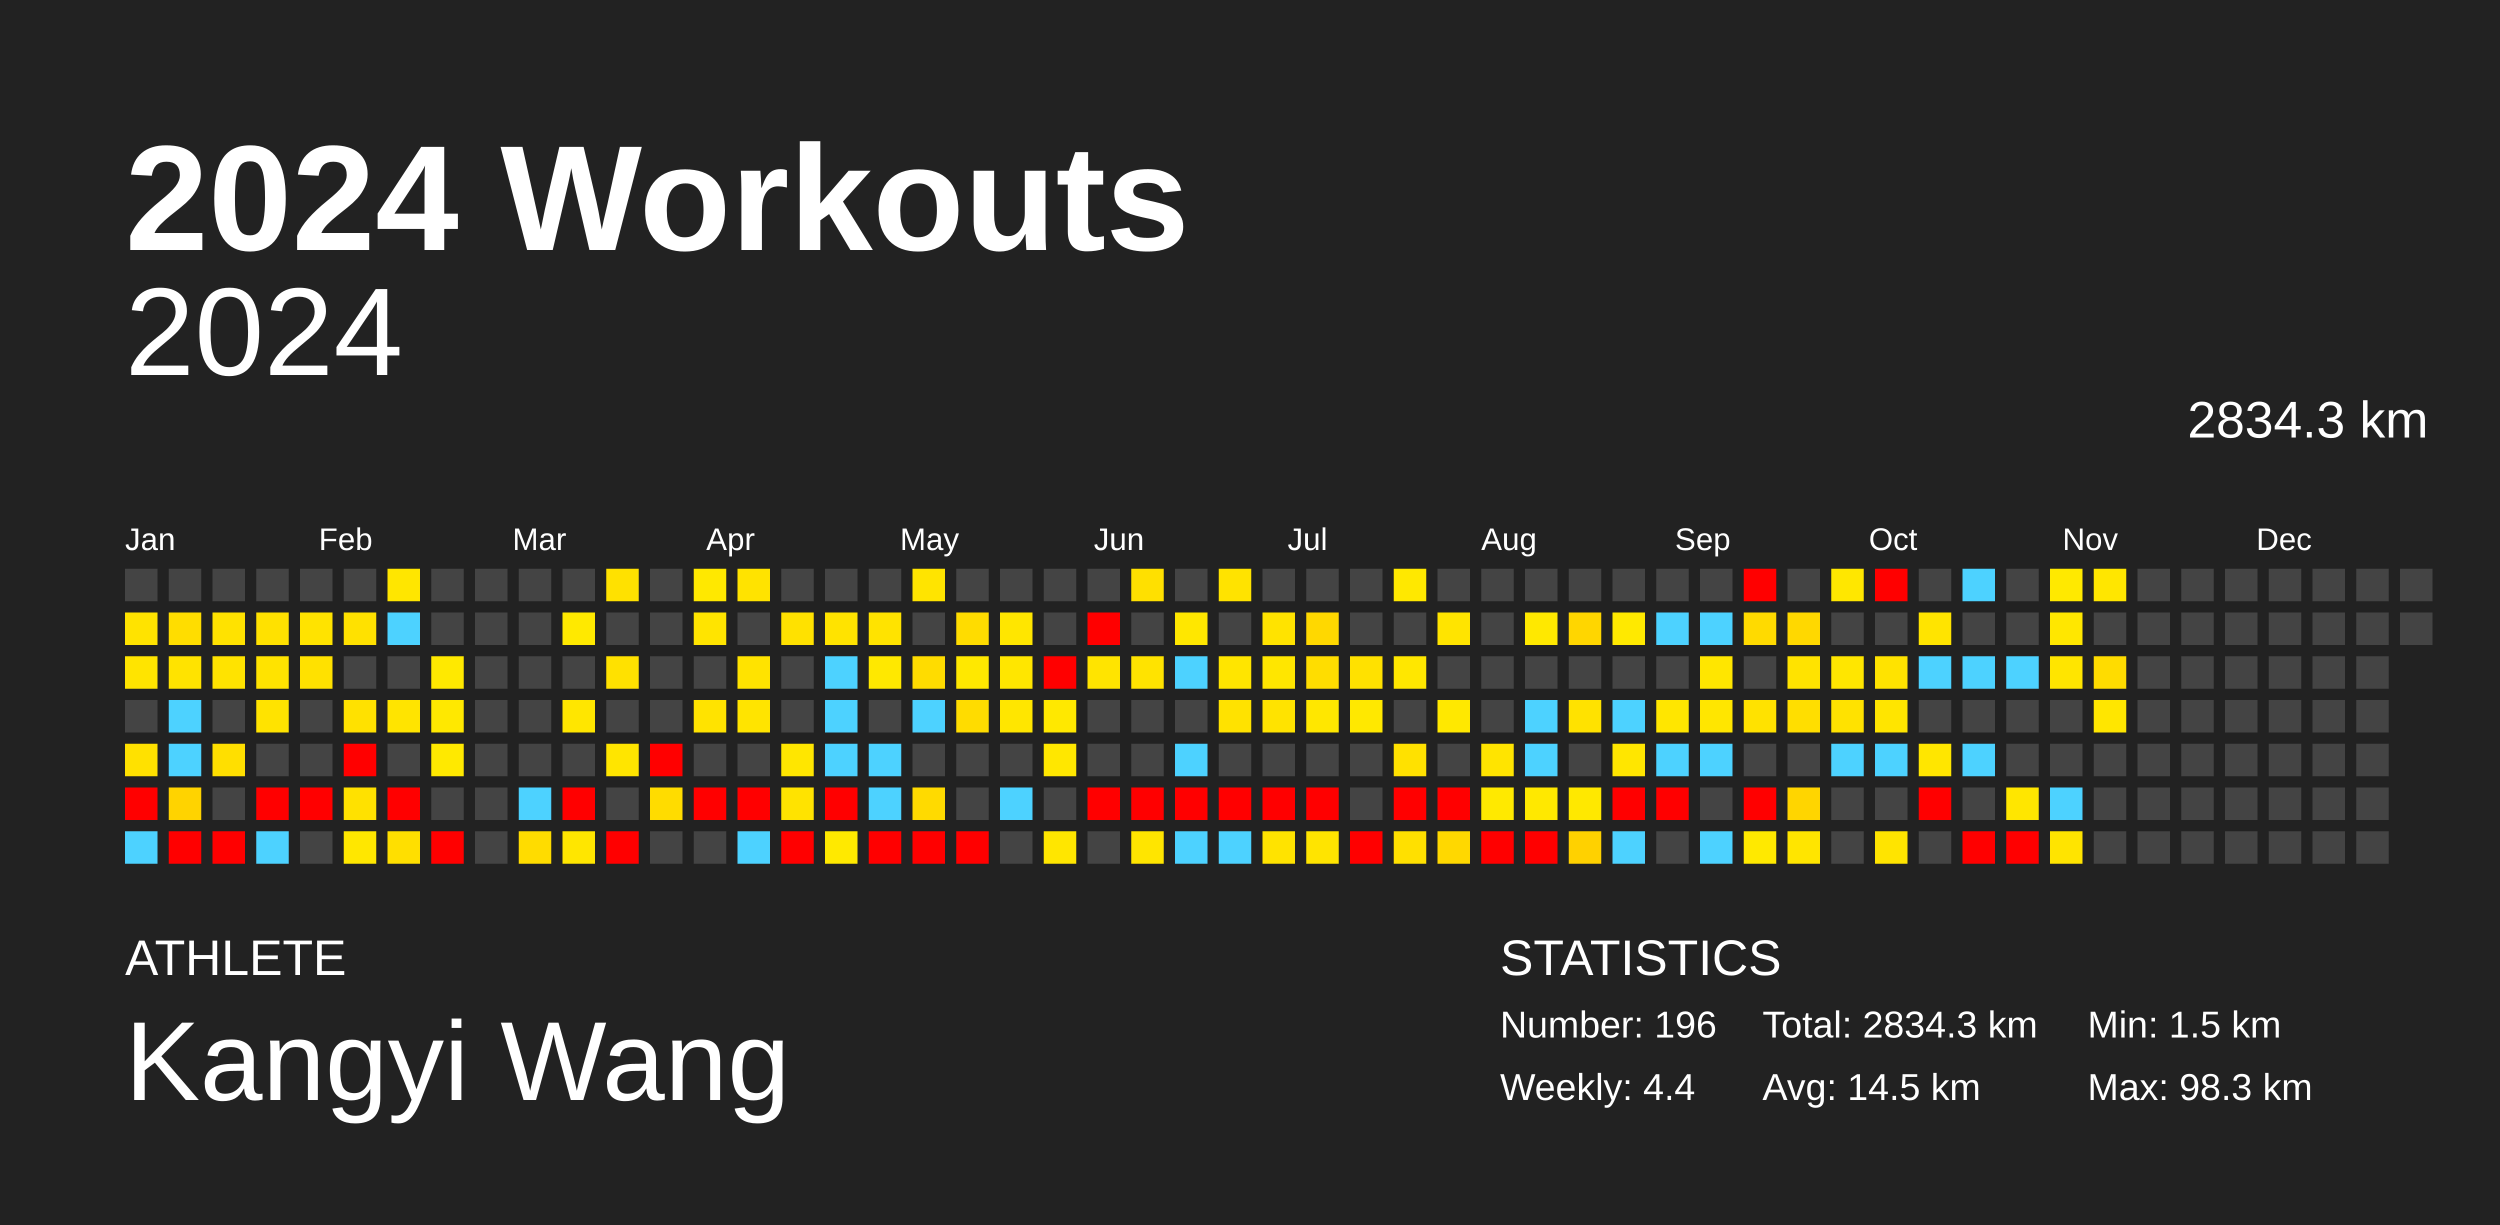
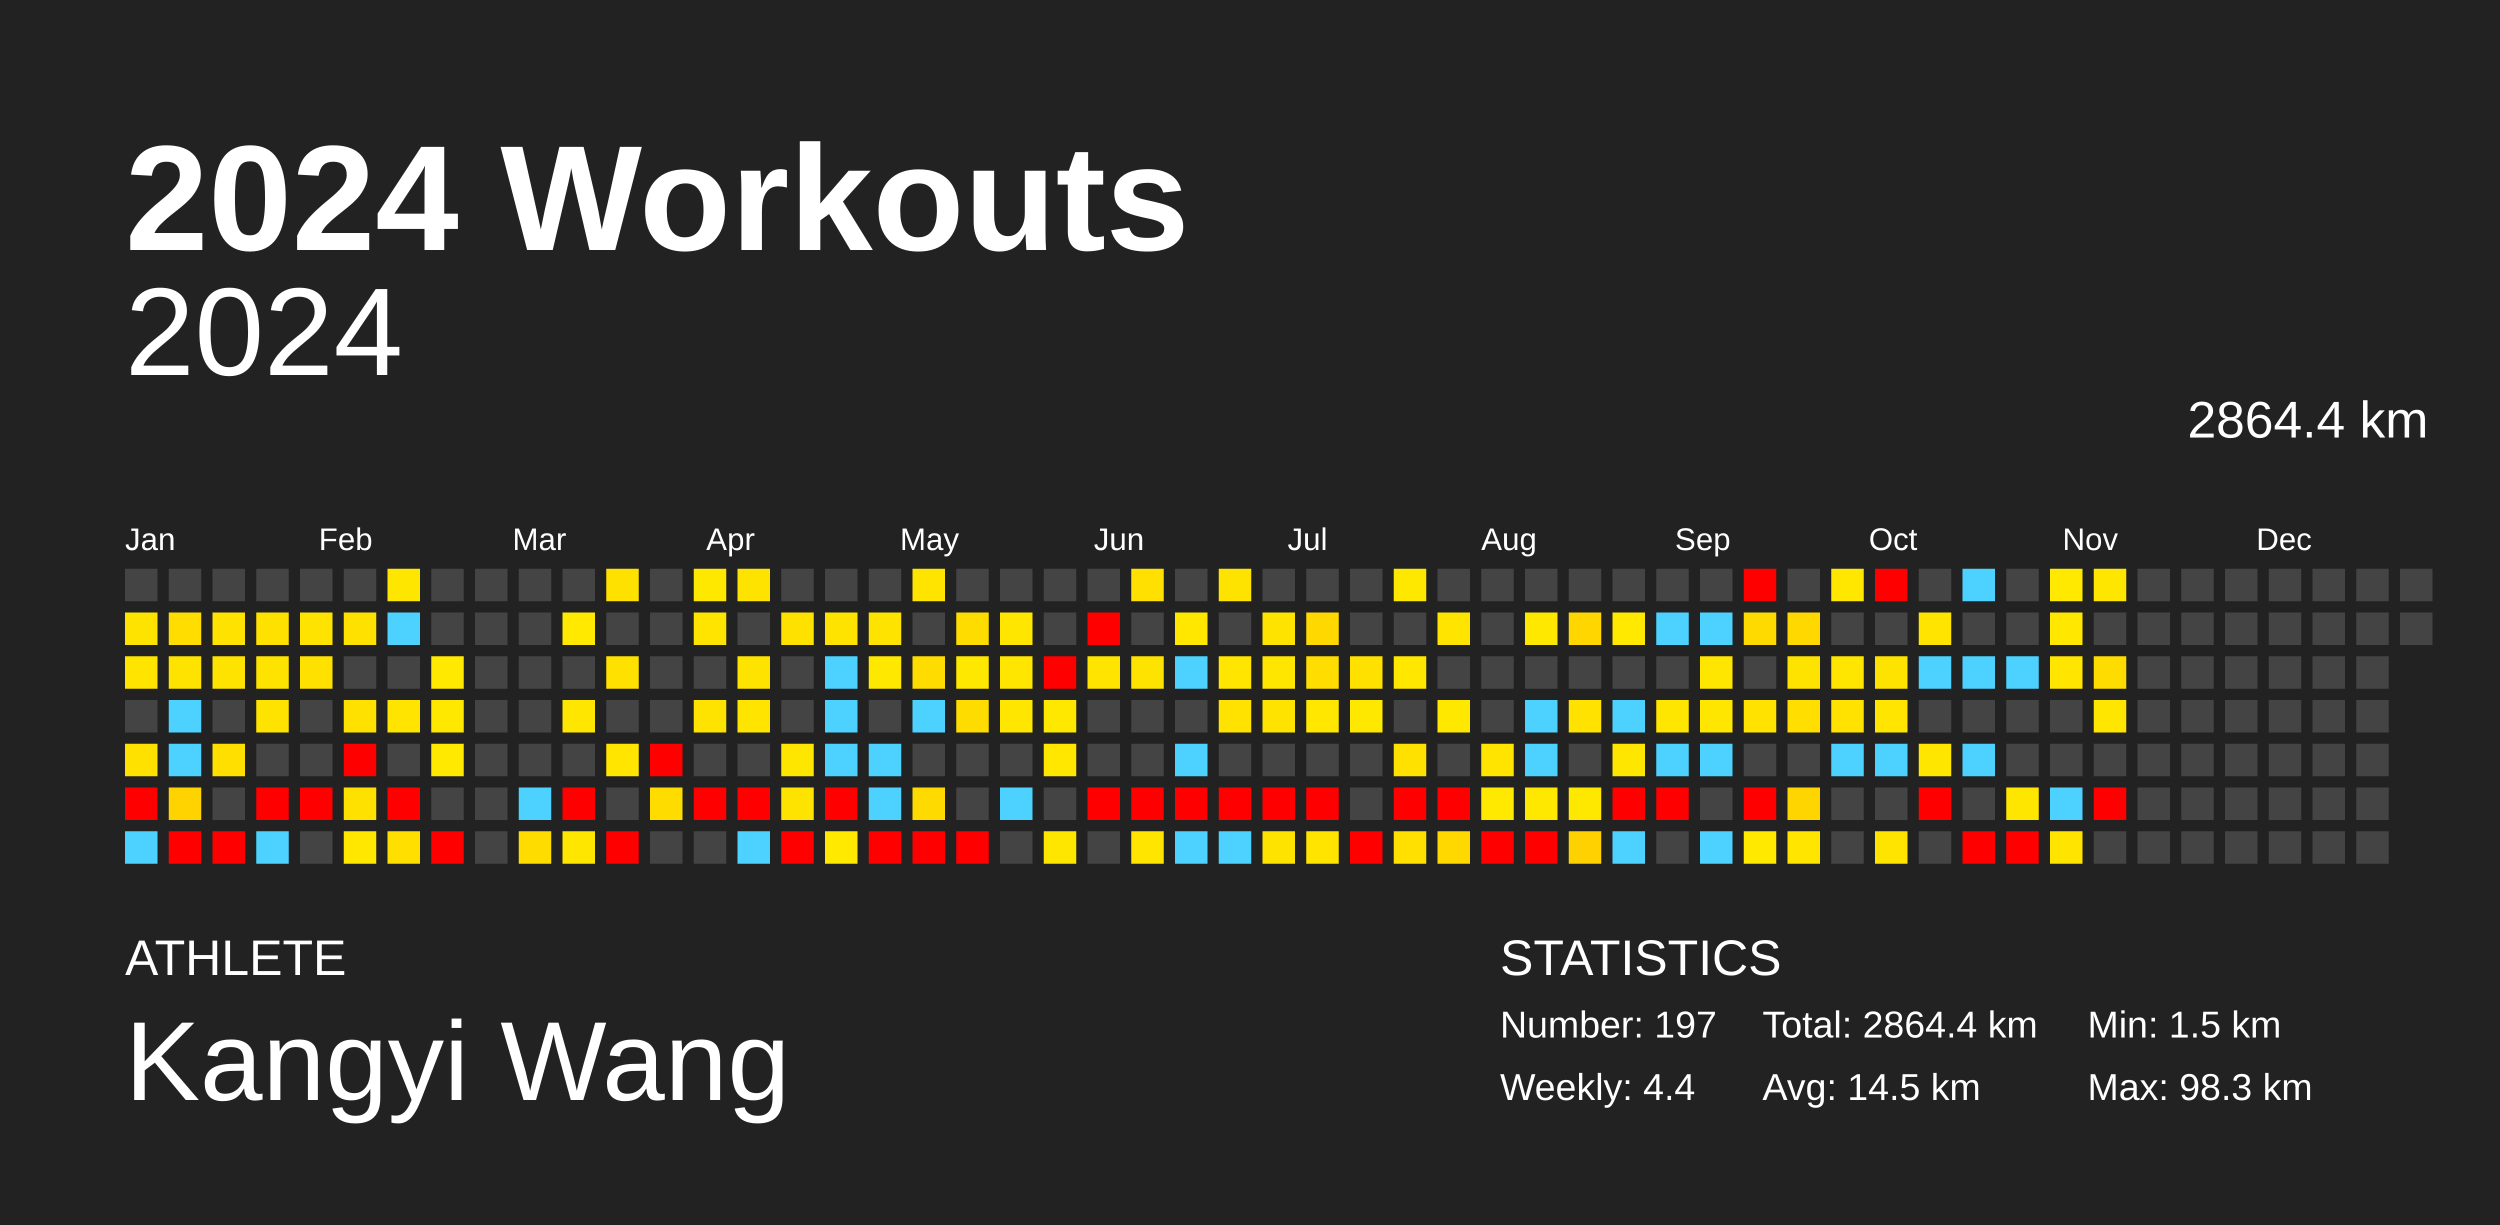
<svg xmlns="http://www.w3.org/2000/svg" baseProfile="full" height="98mm" version="1.1" viewBox="0,0,200,98" width="200mm">
  <defs />
  <rect fill="#222222" height="98" width="200" x="0" y="0" />
  <text fill="#FFFFFF" style="font-size:12px; font-family:Arial; font-weight:bold;" x="10" y="20">2024 Workouts</text>
  <text fill="#FFFFFF" style="font-size:4px; font-family:Arial" x="10" y="78">ATHLETE</text>
  <text fill="#FFFFFF" style="font-size:9px; font-family:Arial" x="10" y="88">Kangyi Wang</text>
  <text fill="#FFFFFF" style="font-size:4px; font-family:Arial" x="120" y="78">STATISTICS</text>
-   <text fill="#FFFFFF" style="font-size:3px; font-family:Arial" x="120" y="83">Number: 196</text>
+   <text fill="#FFFFFF" style="font-size:3px; font-family:Arial" x="120" y="83">Number: 197</text>
  <text fill="#FFFFFF" style="font-size:3px; font-family:Arial" x="120" y="88">Weekly: 4.4</text>
-   <text fill="#FFFFFF" style="font-size:3px; font-family:Arial" x="141" y="83">Total: 2834.3 km</text>
+   <text fill="#FFFFFF" style="font-size:3px; font-family:Arial" x="141" y="83">Total: 2864.4 km</text>
  <text fill="#FFFFFF" style="font-size:3px; font-family:Arial" x="141" y="88">Avg: 14.5 km</text>
  <text fill="#FFFFFF" style="font-size:3px; font-family:Arial" x="167" y="83">Min: 1.5 km</text>
  <text fill="#FFFFFF" style="font-size:3px; font-family:Arial" x="167" y="88">Max: 98.3 km</text>
  <text alignment-baseline="hanging" fill="#FFFFFF" style="font-size:10.0px; font-family:Arial;" x="10" y="30">2024</text>
-   <text alignment-baseline="hanging" fill="#FFFFFF" style="font-size:4.125px; font-family:Arial;" x="175" y="35">2834.3 km</text>
+   <text alignment-baseline="hanging" fill="#FFFFFF" style="font-size:4.125px; font-family:Arial;" x="175" y="35">2864.4 km</text>
  <text fill="#FFFFFF" style="font-size:2.5px; font-family:Arial" x="10.0" y="44">Jan</text>
  <text fill="#FFFFFF" style="font-size:2.5px; font-family:Arial" x="25.5" y="44">Feb</text>
  <text fill="#FFFFFF" style="font-size:2.5px; font-family:Arial" x="41.0" y="44">Mar</text>
  <text fill="#FFFFFF" style="font-size:2.5px; font-family:Arial" x="56.5" y="44">Apr</text>
  <text fill="#FFFFFF" style="font-size:2.5px; font-family:Arial" x="72.0" y="44">May</text>
  <text fill="#FFFFFF" style="font-size:2.5px; font-family:Arial" x="87.5" y="44">Jun</text>
  <text fill="#FFFFFF" style="font-size:2.5px; font-family:Arial" x="103.0" y="44">Jul</text>
  <text fill="#FFFFFF" style="font-size:2.5px; font-family:Arial" x="118.5" y="44">Aug</text>
  <text fill="#FFFFFF" style="font-size:2.5px; font-family:Arial" x="134.0" y="44">Sep</text>
  <text fill="#FFFFFF" style="font-size:2.5px; font-family:Arial" x="149.5" y="44">Oct</text>
  <text fill="#FFFFFF" style="font-size:2.5px; font-family:Arial" x="165.0" y="44">Nov</text>
  <text fill="#FFFFFF" style="font-size:2.5px; font-family:Arial" x="180.5" y="44">Dec</text>
  <rect fill="#444444" height="2.6" width="2.6" x="10.0" y="45.5" />
  <rect fill="#ffe300" height="2.6" width="2.6" x="10.0" y="49.0" />
  <rect fill="#ffe400" height="2.6" width="2.6" x="10.0" y="52.5" />
  <rect fill="#444444" height="2.6" width="2.6" x="10.0" y="56.0" />
  <rect fill="#ffe100" height="2.6" width="2.6" x="10.0" y="59.5" />
  <rect fill="red" height="2.6" width="2.6" x="10.0" y="63.0" />
  <rect fill="#4dd2ff" height="2.6" width="2.6" x="10.0" y="66.5" />
  <rect fill="#444444" height="2.6" width="2.6" x="13.5" y="45.5" />
  <rect fill="#ffdd00" height="2.6" width="2.6" x="13.5" y="49.0" />
  <rect fill="#ffe300" height="2.6" width="2.6" x="13.5" y="52.5" />
  <rect fill="#4dd2ff" height="2.6" width="2.6" x="13.5" y="56.0" />
  <rect fill="#4dd2ff" height="2.6" width="2.6" x="13.5" y="59.5" />
  <rect fill="#ffd300" height="2.6" width="2.6" x="13.5" y="63.0" />
  <rect fill="red" height="2.6" width="2.6" x="13.5" y="66.5" />
  <rect fill="#444444" height="2.6" width="2.6" x="17.0" y="45.5" />
  <rect fill="#ffe200" height="2.6" width="2.6" x="17.0" y="49.0" />
  <rect fill="#ffe300" height="2.6" width="2.6" x="17.0" y="52.5" />
  <rect fill="#444444" height="2.6" width="2.6" x="17.0" y="56.0" />
  <rect fill="#ffdf00" height="2.6" width="2.6" x="17.0" y="59.5" />
  <rect fill="#444444" height="2.6" width="2.6" x="17.0" y="63.0" />
  <rect fill="red" height="2.6" width="2.6" x="17.0" y="66.5" />
  <rect fill="#444444" height="2.6" width="2.6" x="20.5" y="45.5" />
  <rect fill="#ffe100" height="2.6" width="2.6" x="20.5" y="49.0" />
  <rect fill="#ffe300" height="2.6" width="2.6" x="20.5" y="52.5" />
  <rect fill="#ffe300" height="2.6" width="2.6" x="20.5" y="56.0" />
  <rect fill="#444444" height="2.6" width="2.6" x="20.5" y="59.5" />
  <rect fill="red" height="2.6" width="2.6" x="20.5" y="63.0" />
  <rect fill="#4dd2ff" height="2.6" width="2.6" x="20.5" y="66.5" />
  <rect fill="#444444" height="2.6" width="2.6" x="24.0" y="45.5" />
  <rect fill="#ffe300" height="2.6" width="2.6" x="24.0" y="49.0" />
  <rect fill="#ffe100" height="2.6" width="2.6" x="24.0" y="52.5" />
  <rect fill="#444444" height="2.6" width="2.6" x="24.0" y="56.0" />
  <rect fill="#444444" height="2.6" width="2.6" x="24.0" y="59.5" />
  <rect fill="red" height="2.6" width="2.6" x="24.0" y="63.0" />
  <rect fill="#444444" height="2.6" width="2.6" x="24.0" y="66.5" />
  <rect fill="#444444" height="2.6" width="2.6" x="27.5" y="45.5" />
  <rect fill="#ffe100" height="2.6" width="2.6" x="27.5" y="49.0" />
  <rect fill="#444444" height="2.6" width="2.6" x="27.5" y="52.5" />
  <rect fill="#ffe100" height="2.6" width="2.6" x="27.5" y="56.0" />
  <rect fill="red" height="2.6" width="2.6" x="27.5" y="59.5" />
  <rect fill="#ffe100" height="2.6" width="2.6" x="27.5" y="63.0" />
  <rect fill="#ffe700" height="2.6" width="2.6" x="27.5" y="66.5" />
  <rect fill="#ffe600" height="2.6" width="2.6" x="31.0" y="45.5" />
  <rect fill="#4dd2ff" height="2.6" width="2.6" x="31.0" y="49.0" />
  <rect fill="#444444" height="2.6" width="2.6" x="31.0" y="52.5" />
  <rect fill="#ffe400" height="2.6" width="2.6" x="31.0" y="56.0" />
  <rect fill="#444444" height="2.6" width="2.6" x="31.0" y="59.5" />
  <rect fill="red" height="2.6" width="2.6" x="31.0" y="63.0" />
  <rect fill="#ffdf00" height="2.6" width="2.6" x="31.0" y="66.5" />
  <rect fill="#444444" height="2.6" width="2.6" x="34.5" y="45.5" />
  <rect fill="#444444" height="2.6" width="2.6" x="34.5" y="49.0" />
  <rect fill="#ffe900" height="2.6" width="2.6" x="34.5" y="52.5" />
  <rect fill="#ffe800" height="2.6" width="2.6" x="34.5" y="56.0" />
  <rect fill="#ffe900" height="2.6" width="2.6" x="34.5" y="59.5" />
  <rect fill="#444444" height="2.6" width="2.6" x="34.5" y="63.0" />
  <rect fill="red" height="2.6" width="2.6" x="34.5" y="66.5" />
  <rect fill="#444444" height="2.6" width="2.6" x="38.0" y="45.5" />
  <rect fill="#444444" height="2.6" width="2.6" x="38.0" y="49.0" />
  <rect fill="#444444" height="2.6" width="2.6" x="38.0" y="52.5" />
  <rect fill="#444444" height="2.6" width="2.6" x="38.0" y="56.0" />
  <rect fill="#444444" height="2.6" width="2.6" x="38.0" y="59.5" />
  <rect fill="#444444" height="2.6" width="2.6" x="38.0" y="63.0" />
  <rect fill="#444444" height="2.6" width="2.6" x="38.0" y="66.5" />
  <rect fill="#444444" height="2.6" width="2.6" x="41.5" y="45.5" />
  <rect fill="#444444" height="2.6" width="2.6" x="41.5" y="49.0" />
  <rect fill="#444444" height="2.6" width="2.6" x="41.5" y="52.5" />
  <rect fill="#444444" height="2.6" width="2.6" x="41.5" y="56.0" />
  <rect fill="#444444" height="2.6" width="2.6" x="41.5" y="59.5" />
  <rect fill="#4dd2ff" height="2.6" width="2.6" x="41.5" y="63.0" />
  <rect fill="#ffdc00" height="2.6" width="2.6" x="41.5" y="66.5" />
  <rect fill="#444444" height="2.6" width="2.6" x="45.0" y="45.5" />
  <rect fill="#ffe900" height="2.6" width="2.6" x="45.0" y="49.0" />
  <rect fill="#444444" height="2.6" width="2.6" x="45.0" y="52.5" />
  <rect fill="#ffe600" height="2.6" width="2.6" x="45.0" y="56.0" />
  <rect fill="#444444" height="2.6" width="2.6" x="45.0" y="59.5" />
  <rect fill="red" height="2.6" width="2.6" x="45.0" y="63.0" />
  <rect fill="#ffe600" height="2.6" width="2.6" x="45.0" y="66.5" />
  <rect fill="#ffe100" height="2.6" width="2.6" x="48.5" y="45.5" />
  <rect fill="#444444" height="2.6" width="2.6" x="48.5" y="49.0" />
  <rect fill="#ffe100" height="2.6" width="2.6" x="48.5" y="52.5" />
  <rect fill="#444444" height="2.6" width="2.6" x="48.5" y="56.0" />
  <rect fill="#ffe500" height="2.6" width="2.6" x="48.5" y="59.5" />
  <rect fill="#444444" height="2.6" width="2.6" x="48.5" y="63.0" />
  <rect fill="red" height="2.6" width="2.6" x="48.5" y="66.5" />
  <rect fill="#444444" height="2.6" width="2.6" x="52.0" y="45.5" />
  <rect fill="#444444" height="2.6" width="2.6" x="52.0" y="49.0" />
  <rect fill="#444444" height="2.6" width="2.6" x="52.0" y="52.5" />
  <rect fill="#444444" height="2.6" width="2.6" x="52.0" y="56.0" />
  <rect fill="red" height="2.6" width="2.6" x="52.0" y="59.5" />
  <rect fill="#ffdc00" height="2.6" width="2.6" x="52.0" y="63.0" />
  <rect fill="#444444" height="2.6" width="2.6" x="52.0" y="66.5" />
  <rect fill="#ffe800" height="2.6" width="2.6" x="55.5" y="45.5" />
  <rect fill="#ffe400" height="2.6" width="2.6" x="55.5" y="49.0" />
  <rect fill="#444444" height="2.6" width="2.6" x="55.5" y="52.5" />
  <rect fill="#ffe300" height="2.6" width="2.6" x="55.5" y="56.0" />
  <rect fill="#444444" height="2.6" width="2.6" x="55.5" y="59.5" />
  <rect fill="red" height="2.6" width="2.6" x="55.5" y="63.0" />
  <rect fill="#444444" height="2.6" width="2.6" x="55.5" y="66.5" />
  <rect fill="#ffe300" height="2.6" width="2.6" x="59.0" y="45.5" />
  <rect fill="#444444" height="2.6" width="2.6" x="59.0" y="49.0" />
  <rect fill="#ffe300" height="2.6" width="2.6" x="59.0" y="52.5" />
  <rect fill="#ffe400" height="2.6" width="2.6" x="59.0" y="56.0" />
  <rect fill="#444444" height="2.6" width="2.6" x="59.0" y="59.5" />
  <rect fill="red" height="2.6" width="2.6" x="59.0" y="63.0" />
  <rect fill="#4dd2ff" height="2.6" width="2.6" x="59.0" y="66.5" />
  <rect fill="#444444" height="2.6" width="2.6" x="62.5" y="45.5" />
  <rect fill="#ffe100" height="2.6" width="2.6" x="62.5" y="49.0" />
  <rect fill="#444444" height="2.6" width="2.6" x="62.5" y="52.5" />
  <rect fill="#444444" height="2.6" width="2.6" x="62.5" y="56.0" />
  <rect fill="#ffe600" height="2.6" width="2.6" x="62.5" y="59.5" />
  <rect fill="#ffe300" height="2.6" width="2.6" x="62.5" y="63.0" />
  <rect fill="red" height="2.6" width="2.6" x="62.5" y="66.5" />
  <rect fill="#444444" height="2.6" width="2.6" x="66.0" y="45.5" />
  <rect fill="#ffe300" height="2.6" width="2.6" x="66.0" y="49.0" />
  <rect fill="#4dd2ff" height="2.6" width="2.6" x="66.0" y="52.5" />
  <rect fill="#4dd2ff" height="2.6" width="2.6" x="66.0" y="56.0" />
  <rect fill="#4dd2ff" height="2.6" width="2.6" x="66.0" y="59.5" />
  <rect fill="red" height="2.6" width="2.6" x="66.0" y="63.0" />
  <rect fill="#ffe900" height="2.6" width="2.6" x="66.0" y="66.5" />
  <rect fill="#444444" height="2.6" width="2.6" x="69.5" y="45.5" />
  <rect fill="#ffe300" height="2.6" width="2.6" x="69.5" y="49.0" />
  <rect fill="#ffe800" height="2.6" width="2.6" x="69.5" y="52.5" />
  <rect fill="#444444" height="2.6" width="2.6" x="69.5" y="56.0" />
  <rect fill="#4dd2ff" height="2.6" width="2.6" x="69.5" y="59.5" />
  <rect fill="#4dd2ff" height="2.6" width="2.6" x="69.5" y="63.0" />
  <rect fill="red" height="2.6" width="2.6" x="69.5" y="66.5" />
  <rect fill="#ffe400" height="2.6" width="2.6" x="73.0" y="45.5" />
  <rect fill="#444444" height="2.6" width="2.6" x="73.0" y="49.0" />
  <rect fill="#ffdc00" height="2.6" width="2.6" x="73.0" y="52.5" />
  <rect fill="#4dd2ff" height="2.6" width="2.6" x="73.0" y="56.0" />
  <rect fill="#444444" height="2.6" width="2.6" x="73.0" y="59.5" />
  <rect fill="#ffda00" height="2.6" width="2.6" x="73.0" y="63.0" />
  <rect fill="red" height="2.6" width="2.6" x="73.0" y="66.5" />
  <rect fill="#444444" height="2.6" width="2.6" x="76.5" y="45.5" />
  <rect fill="#ffdc00" height="2.6" width="2.6" x="76.5" y="49.0" />
  <rect fill="#ffe800" height="2.6" width="2.6" x="76.5" y="52.5" />
  <rect fill="#ffdc00" height="2.6" width="2.6" x="76.5" y="56.0" />
  <rect fill="#444444" height="2.6" width="2.6" x="76.5" y="59.5" />
  <rect fill="#444444" height="2.6" width="2.6" x="76.5" y="63.0" />
  <rect fill="red" height="2.6" width="2.6" x="76.5" y="66.5" />
  <rect fill="#444444" height="2.6" width="2.6" x="80.0" y="45.5" />
  <rect fill="#ffe600" height="2.6" width="2.6" x="80.0" y="49.0" />
  <rect fill="#ffe600" height="2.6" width="2.6" x="80.0" y="52.5" />
  <rect fill="#ffe600" height="2.6" width="2.6" x="80.0" y="56.0" />
  <rect fill="#444444" height="2.6" width="2.6" x="80.0" y="59.5" />
  <rect fill="#4dd2ff" height="2.6" width="2.6" x="80.0" y="63.0" />
  <rect fill="#444444" height="2.6" width="2.6" x="80.0" y="66.5" />
  <rect fill="#444444" height="2.6" width="2.6" x="83.5" y="45.5" />
  <rect fill="#444444" height="2.6" width="2.6" x="83.5" y="49.0" />
  <rect fill="red" height="2.6" width="2.6" x="83.5" y="52.5" />
  <rect fill="#ffe800" height="2.6" width="2.6" x="83.5" y="56.0" />
  <rect fill="#ffe700" height="2.6" width="2.6" x="83.5" y="59.5" />
  <rect fill="#444444" height="2.6" width="2.6" x="83.5" y="63.0" />
  <rect fill="#ffe600" height="2.6" width="2.6" x="83.5" y="66.5" />
  <rect fill="#444444" height="2.6" width="2.6" x="87.0" y="45.5" />
  <rect fill="red" height="2.6" width="2.6" x="87.0" y="49.0" />
  <rect fill="#ffe400" height="2.6" width="2.6" x="87.0" y="52.5" />
  <rect fill="#444444" height="2.6" width="2.6" x="87.0" y="56.0" />
  <rect fill="#444444" height="2.6" width="2.6" x="87.0" y="59.5" />
  <rect fill="red" height="2.6" width="2.6" x="87.0" y="63.0" />
  <rect fill="#444444" height="2.6" width="2.6" x="87.0" y="66.5" />
  <rect fill="#ffe000" height="2.6" width="2.6" x="90.5" y="45.5" />
  <rect fill="#444444" height="2.6" width="2.6" x="90.5" y="49.0" />
  <rect fill="#ffe300" height="2.6" width="2.6" x="90.5" y="52.5" />
  <rect fill="#444444" height="2.6" width="2.6" x="90.5" y="56.0" />
  <rect fill="#444444" height="2.6" width="2.6" x="90.5" y="59.5" />
  <rect fill="red" height="2.6" width="2.6" x="90.5" y="63.0" />
  <rect fill="#ffe500" height="2.6" width="2.6" x="90.5" y="66.5" />
  <rect fill="#444444" height="2.6" width="2.6" x="94.0" y="45.5" />
  <rect fill="#ffe700" height="2.6" width="2.6" x="94.0" y="49.0" />
  <rect fill="#4dd2ff" height="2.6" width="2.6" x="94.0" y="52.5" />
  <rect fill="#444444" height="2.6" width="2.6" x="94.0" y="56.0" />
  <rect fill="#4dd2ff" height="2.6" width="2.6" x="94.0" y="59.5" />
  <rect fill="red" height="2.6" width="2.6" x="94.0" y="63.0" />
  <rect fill="#4dd2ff" height="2.6" width="2.6" x="94.0" y="66.5" />
  <rect fill="#ffe300" height="2.6" width="2.6" x="97.5" y="45.5" />
  <rect fill="#444444" height="2.6" width="2.6" x="97.5" y="49.0" />
  <rect fill="#ffe500" height="2.6" width="2.6" x="97.5" y="52.5" />
  <rect fill="#ffe200" height="2.6" width="2.6" x="97.5" y="56.0" />
  <rect fill="#444444" height="2.6" width="2.6" x="97.5" y="59.5" />
  <rect fill="red" height="2.6" width="2.6" x="97.5" y="63.0" />
  <rect fill="#4dd2ff" height="2.6" width="2.6" x="97.5" y="66.5" />
  <rect fill="#444444" height="2.6" width="2.6" x="101.0" y="45.5" />
  <rect fill="#ffe300" height="2.6" width="2.6" x="101.0" y="49.0" />
  <rect fill="#ffe600" height="2.6" width="2.6" x="101.0" y="52.5" />
  <rect fill="#ffe300" height="2.6" width="2.6" x="101.0" y="56.0" />
  <rect fill="#444444" height="2.6" width="2.6" x="101.0" y="59.5" />
  <rect fill="red" height="2.6" width="2.6" x="101.0" y="63.0" />
  <rect fill="#ffe300" height="2.6" width="2.6" x="101.0" y="66.5" />
  <rect fill="#444444" height="2.6" width="2.6" x="104.5" y="45.5" />
  <rect fill="#ffd800" height="2.6" width="2.6" x="104.5" y="49.0" />
  <rect fill="#ffdd00" height="2.6" width="2.6" x="104.5" y="52.5" />
  <rect fill="#ffe700" height="2.6" width="2.6" x="104.5" y="56.0" />
  <rect fill="#444444" height="2.6" width="2.6" x="104.5" y="59.5" />
  <rect fill="red" height="2.6" width="2.6" x="104.5" y="63.0" />
  <rect fill="#ffe400" height="2.6" width="2.6" x="104.5" y="66.5" />
  <rect fill="#444444" height="2.6" width="2.6" x="108.0" y="45.5" />
  <rect fill="#444444" height="2.6" width="2.6" x="108.0" y="49.0" />
  <rect fill="#ffe100" height="2.6" width="2.6" x="108.0" y="52.5" />
  <rect fill="#ffe800" height="2.6" width="2.6" x="108.0" y="56.0" />
  <rect fill="#444444" height="2.6" width="2.6" x="108.0" y="59.5" />
  <rect fill="#444444" height="2.6" width="2.6" x="108.0" y="63.0" />
  <rect fill="red" height="2.6" width="2.6" x="108.0" y="66.5" />
  <rect fill="#ffe800" height="2.6" width="2.6" x="111.5" y="45.5" />
  <rect fill="#444444" height="2.6" width="2.6" x="111.5" y="49.0" />
  <rect fill="#ffe700" height="2.6" width="2.6" x="111.5" y="52.5" />
  <rect fill="#444444" height="2.6" width="2.6" x="111.5" y="56.0" />
  <rect fill="#ffe100" height="2.6" width="2.6" x="111.5" y="59.5" />
  <rect fill="red" height="2.6" width="2.6" x="111.5" y="63.0" />
  <rect fill="#ffe000" height="2.6" width="2.6" x="111.5" y="66.5" />
  <rect fill="#444444" height="2.6" width="2.6" x="115.0" y="45.5" />
  <rect fill="#ffe400" height="2.6" width="2.6" x="115.0" y="49.0" />
  <rect fill="#444444" height="2.6" width="2.6" x="115.0" y="52.5" />
  <rect fill="#ffe800" height="2.6" width="2.6" x="115.0" y="56.0" />
  <rect fill="#444444" height="2.6" width="2.6" x="115.0" y="59.5" />
  <rect fill="red" height="2.6" width="2.6" x="115.0" y="63.0" />
  <rect fill="#ffd800" height="2.6" width="2.6" x="115.0" y="66.5" />
  <rect fill="#444444" height="2.6" width="2.6" x="118.5" y="45.5" />
  <rect fill="#444444" height="2.6" width="2.6" x="118.5" y="49.0" />
  <rect fill="#444444" height="2.6" width="2.6" x="118.5" y="52.5" />
  <rect fill="#444444" height="2.6" width="2.6" x="118.5" y="56.0" />
  <rect fill="#ffe400" height="2.6" width="2.6" x="118.5" y="59.5" />
  <rect fill="#ffe900" height="2.6" width="2.6" x="118.5" y="63.0" />
  <rect fill="red" height="2.6" width="2.6" x="118.5" y="66.5" />
  <rect fill="#444444" height="2.6" width="2.6" x="122.0" y="45.5" />
  <rect fill="#ffe800" height="2.6" width="2.6" x="122.0" y="49.0" />
  <rect fill="#444444" height="2.6" width="2.6" x="122.0" y="52.5" />
  <rect fill="#4dd2ff" height="2.6" width="2.6" x="122.0" y="56.0" />
  <rect fill="#4dd2ff" height="2.6" width="2.6" x="122.0" y="59.5" />
  <rect fill="#ffe800" height="2.6" width="2.6" x="122.0" y="63.0" />
  <rect fill="red" height="2.6" width="2.6" x="122.0" y="66.5" />
  <rect fill="#444444" height="2.6" width="2.6" x="125.5" y="45.5" />
  <rect fill="#ffd600" height="2.6" width="2.6" x="125.5" y="49.0" />
  <rect fill="#444444" height="2.6" width="2.6" x="125.5" y="52.5" />
  <rect fill="#ffe200" height="2.6" width="2.6" x="125.5" y="56.0" />
  <rect fill="#444444" height="2.6" width="2.6" x="125.5" y="59.5" />
  <rect fill="#ffe800" height="2.6" width="2.6" x="125.5" y="63.0" />
  <rect fill="#ffd100" height="2.6" width="2.6" x="125.5" y="66.5" />
  <rect fill="#444444" height="2.6" width="2.6" x="129.0" y="45.5" />
  <rect fill="#ffe900" height="2.6" width="2.6" x="129.0" y="49.0" />
  <rect fill="#444444" height="2.6" width="2.6" x="129.0" y="52.5" />
  <rect fill="#4dd2ff" height="2.6" width="2.6" x="129.0" y="56.0" />
  <rect fill="#ffe600" height="2.6" width="2.6" x="129.0" y="59.5" />
  <rect fill="red" height="2.6" width="2.6" x="129.0" y="63.0" />
  <rect fill="#4dd2ff" height="2.6" width="2.6" x="129.0" y="66.5" />
  <rect fill="#444444" height="2.6" width="2.6" x="132.5" y="45.5" />
  <rect fill="#4dd2ff" height="2.6" width="2.6" x="132.5" y="49.0" />
  <rect fill="#444444" height="2.6" width="2.6" x="132.5" y="52.5" />
  <rect fill="#ffe600" height="2.6" width="2.6" x="132.5" y="56.0" />
  <rect fill="#4dd2ff" height="2.6" width="2.6" x="132.5" y="59.5" />
  <rect fill="red" height="2.6" width="2.6" x="132.5" y="63.0" />
  <rect fill="#444444" height="2.6" width="2.6" x="132.5" y="66.5" />
  <rect fill="#444444" height="2.6" width="2.6" x="136.0" y="45.5" />
  <rect fill="#4dd2ff" height="2.6" width="2.6" x="136.0" y="49.0" />
  <rect fill="#ffe600" height="2.6" width="2.6" x="136.0" y="52.5" />
  <rect fill="#ffe600" height="2.6" width="2.6" x="136.0" y="56.0" />
  <rect fill="#4dd2ff" height="2.6" width="2.6" x="136.0" y="59.5" />
  <rect fill="#444444" height="2.6" width="2.6" x="136.0" y="63.0" />
  <rect fill="#4dd2ff" height="2.6" width="2.6" x="136.0" y="66.5" />
  <rect fill="red" height="2.6" width="2.6" x="139.5" y="45.5" />
  <rect fill="#ffda00" height="2.6" width="2.6" x="139.5" y="49.0" />
  <rect fill="#444444" height="2.6" width="2.6" x="139.5" y="52.5" />
  <rect fill="#ffe200" height="2.6" width="2.6" x="139.5" y="56.0" />
  <rect fill="#444444" height="2.6" width="2.6" x="139.5" y="59.5" />
  <rect fill="red" height="2.6" width="2.6" x="139.5" y="63.0" />
  <rect fill="#ffe900" height="2.6" width="2.6" x="139.5" y="66.5" />
  <rect fill="#444444" height="2.6" width="2.6" x="143.0" y="45.5" />
  <rect fill="#ffd800" height="2.6" width="2.6" x="143.0" y="49.0" />
  <rect fill="#ffe300" height="2.6" width="2.6" x="143.0" y="52.5" />
  <rect fill="#ffde00" height="2.6" width="2.6" x="143.0" y="56.0" />
  <rect fill="#444444" height="2.6" width="2.6" x="143.0" y="59.5" />
  <rect fill="#ffd500" height="2.6" width="2.6" x="143.0" y="63.0" />
  <rect fill="#ffe500" height="2.6" width="2.6" x="143.0" y="66.5" />
  <rect fill="#ffe700" height="2.6" width="2.6" x="146.5" y="45.5" />
  <rect fill="#444444" height="2.6" width="2.6" x="146.5" y="49.0" />
  <rect fill="#ffe600" height="2.6" width="2.6" x="146.5" y="52.5" />
  <rect fill="#ffe200" height="2.6" width="2.6" x="146.5" y="56.0" />
  <rect fill="#4dd2ff" height="2.6" width="2.6" x="146.5" y="59.5" />
  <rect fill="#444444" height="2.6" width="2.6" x="146.5" y="63.0" />
  <rect fill="#444444" height="2.6" width="2.6" x="146.5" y="66.5" />
  <rect fill="red" height="2.6" width="2.6" x="150.0" y="45.5" />
  <rect fill="#444444" height="2.6" width="2.6" x="150.0" y="49.0" />
  <rect fill="#ffe300" height="2.6" width="2.6" x="150.0" y="52.5" />
  <rect fill="#ffe500" height="2.6" width="2.6" x="150.0" y="56.0" />
  <rect fill="#4dd2ff" height="2.6" width="2.6" x="150.0" y="59.5" />
  <rect fill="#444444" height="2.6" width="2.6" x="150.0" y="63.0" />
  <rect fill="#ffe400" height="2.6" width="2.6" x="150.0" y="66.5" />
  <rect fill="#444444" height="2.6" width="2.6" x="153.5" y="45.5" />
  <rect fill="#ffe400" height="2.6" width="2.6" x="153.5" y="49.0" />
  <rect fill="#4dd2ff" height="2.6" width="2.6" x="153.5" y="52.5" />
  <rect fill="#444444" height="2.6" width="2.6" x="153.5" y="56.0" />
  <rect fill="#ffe600" height="2.6" width="2.6" x="153.5" y="59.5" />
  <rect fill="red" height="2.6" width="2.6" x="153.5" y="63.0" />
  <rect fill="#444444" height="2.6" width="2.6" x="153.5" y="66.5" />
  <rect fill="#4dd2ff" height="2.6" width="2.6" x="157.0" y="45.5" />
  <rect fill="#444444" height="2.6" width="2.6" x="157.0" y="49.0" />
  <rect fill="#4dd2ff" height="2.6" width="2.6" x="157.0" y="52.5" />
  <rect fill="#444444" height="2.6" width="2.6" x="157.0" y="56.0" />
  <rect fill="#4dd2ff" height="2.6" width="2.6" x="157.0" y="59.5" />
  <rect fill="#444444" height="2.6" width="2.6" x="157.0" y="63.0" />
  <rect fill="red" height="2.6" width="2.6" x="157.0" y="66.5" />
  <rect fill="#444444" height="2.6" width="2.6" x="160.5" y="45.5" />
  <rect fill="#444444" height="2.6" width="2.6" x="160.5" y="49.0" />
  <rect fill="#4dd2ff" height="2.6" width="2.6" x="160.5" y="52.5" />
  <rect fill="#444444" height="2.6" width="2.6" x="160.5" y="56.0" />
  <rect fill="#444444" height="2.6" width="2.6" x="160.5" y="59.5" />
  <rect fill="#ffe600" height="2.6" width="2.6" x="160.5" y="63.0" />
  <rect fill="red" height="2.6" width="2.6" x="160.5" y="66.5" />
  <rect fill="#ffe900" height="2.6" width="2.6" x="164.0" y="45.5" />
  <rect fill="#ffe700" height="2.6" width="2.6" x="164.0" y="49.0" />
  <rect fill="#ffe500" height="2.6" width="2.6" x="164.0" y="52.5" />
  <rect fill="#444444" height="2.6" width="2.6" x="164.0" y="56.0" />
  <rect fill="#444444" height="2.6" width="2.6" x="164.0" y="59.5" />
  <rect fill="#4dd2ff" height="2.6" width="2.6" x="164.0" y="63.0" />
  <rect fill="#ffe400" height="2.6" width="2.6" x="164.0" y="66.5" />
  <rect fill="#ffe600" height="2.6" width="2.6" x="167.5" y="45.5" />
  <rect fill="#444444" height="2.6" width="2.6" x="167.5" y="49.0" />
  <rect fill="#ffdc00" height="2.6" width="2.6" x="167.5" y="52.5" />
  <rect fill="#ffe600" height="2.6" width="2.6" x="167.5" y="56.0" />
  <rect fill="#444444" height="2.6" width="2.6" x="167.5" y="59.5" />
-   <rect fill="#444444" height="2.6" width="2.6" x="167.5" y="63.0" />
+   <rect fill="red" height="2.6" width="2.6" x="167.5" y="63.0" />
  <rect fill="#444444" height="2.6" width="2.6" x="167.5" y="66.5" />
  <rect fill="#444444" height="2.6" width="2.6" x="171.0" y="45.5" />
  <rect fill="#444444" height="2.6" width="2.6" x="171.0" y="49.0" />
  <rect fill="#444444" height="2.6" width="2.6" x="171.0" y="52.5" />
  <rect fill="#444444" height="2.6" width="2.6" x="171.0" y="56.0" />
  <rect fill="#444444" height="2.6" width="2.6" x="171.0" y="59.5" />
  <rect fill="#444444" height="2.6" width="2.6" x="171.0" y="63.0" />
  <rect fill="#444444" height="2.6" width="2.6" x="171.0" y="66.5" />
  <rect fill="#444444" height="2.6" width="2.6" x="174.5" y="45.5" />
  <rect fill="#444444" height="2.6" width="2.6" x="174.5" y="49.0" />
  <rect fill="#444444" height="2.6" width="2.6" x="174.5" y="52.5" />
  <rect fill="#444444" height="2.6" width="2.6" x="174.5" y="56.0" />
  <rect fill="#444444" height="2.6" width="2.6" x="174.5" y="59.5" />
  <rect fill="#444444" height="2.6" width="2.6" x="174.5" y="63.0" />
  <rect fill="#444444" height="2.6" width="2.6" x="174.5" y="66.5" />
  <rect fill="#444444" height="2.6" width="2.6" x="178.0" y="45.5" />
  <rect fill="#444444" height="2.6" width="2.6" x="178.0" y="49.0" />
  <rect fill="#444444" height="2.6" width="2.6" x="178.0" y="52.5" />
  <rect fill="#444444" height="2.6" width="2.6" x="178.0" y="56.0" />
  <rect fill="#444444" height="2.6" width="2.6" x="178.0" y="59.5" />
  <rect fill="#444444" height="2.6" width="2.6" x="178.0" y="63.0" />
  <rect fill="#444444" height="2.6" width="2.6" x="178.0" y="66.5" />
  <rect fill="#444444" height="2.6" width="2.6" x="181.5" y="45.5" />
  <rect fill="#444444" height="2.6" width="2.6" x="181.5" y="49.0" />
  <rect fill="#444444" height="2.6" width="2.6" x="181.5" y="52.5" />
  <rect fill="#444444" height="2.6" width="2.6" x="181.5" y="56.0" />
  <rect fill="#444444" height="2.6" width="2.6" x="181.5" y="59.5" />
  <rect fill="#444444" height="2.6" width="2.6" x="181.5" y="63.0" />
  <rect fill="#444444" height="2.6" width="2.6" x="181.5" y="66.5" />
  <rect fill="#444444" height="2.6" width="2.6" x="185.0" y="45.5" />
  <rect fill="#444444" height="2.6" width="2.6" x="185.0" y="49.0" />
  <rect fill="#444444" height="2.6" width="2.6" x="185.0" y="52.5" />
  <rect fill="#444444" height="2.6" width="2.6" x="185.0" y="56.0" />
  <rect fill="#444444" height="2.6" width="2.6" x="185.0" y="59.5" />
  <rect fill="#444444" height="2.6" width="2.6" x="185.0" y="63.0" />
  <rect fill="#444444" height="2.6" width="2.6" x="185.0" y="66.5" />
  <rect fill="#444444" height="2.6" width="2.6" x="188.5" y="45.5" />
  <rect fill="#444444" height="2.6" width="2.6" x="188.5" y="49.0" />
  <rect fill="#444444" height="2.6" width="2.6" x="188.5" y="52.5" />
  <rect fill="#444444" height="2.6" width="2.6" x="188.5" y="56.0" />
  <rect fill="#444444" height="2.6" width="2.6" x="188.5" y="59.5" />
  <rect fill="#444444" height="2.6" width="2.6" x="188.5" y="63.0" />
  <rect fill="#444444" height="2.6" width="2.6" x="188.5" y="66.5" />
  <rect fill="#444444" height="2.6" width="2.6" x="192.0" y="45.5" />
  <rect fill="#444444" height="2.6" width="2.6" x="192.0" y="49.0" />
</svg>
